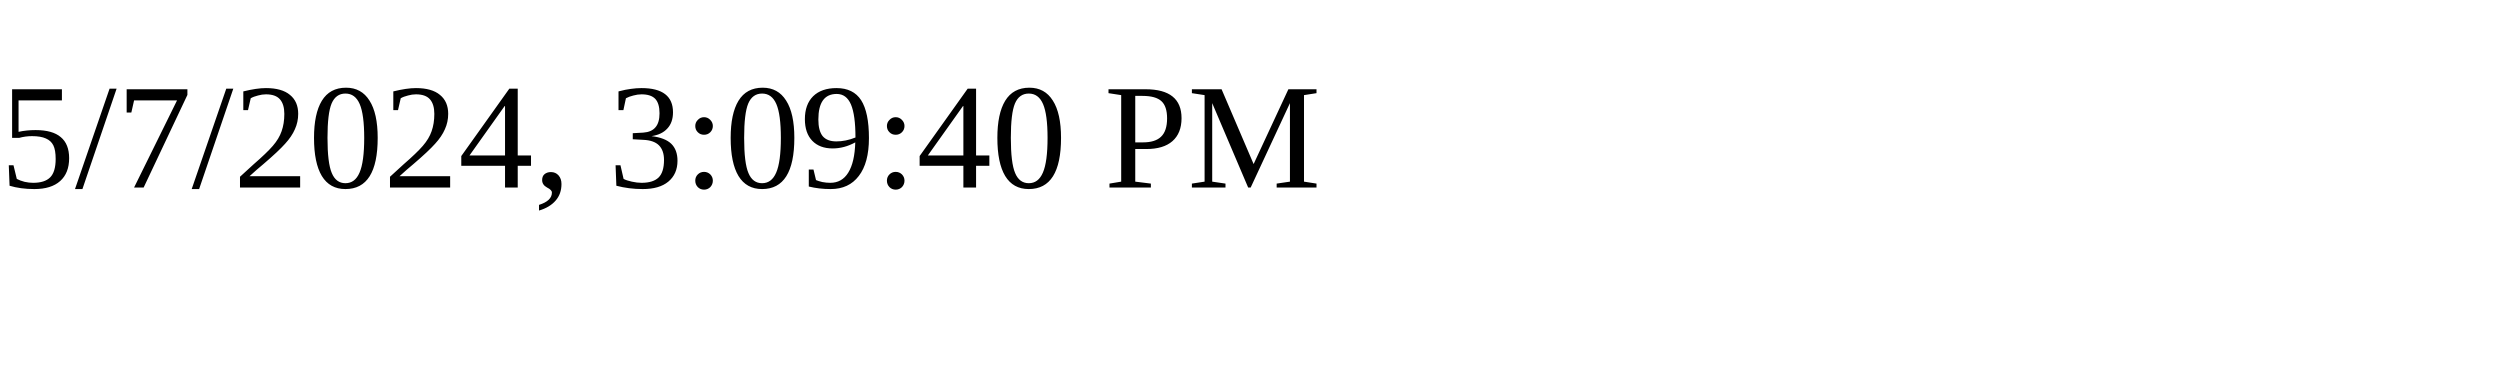
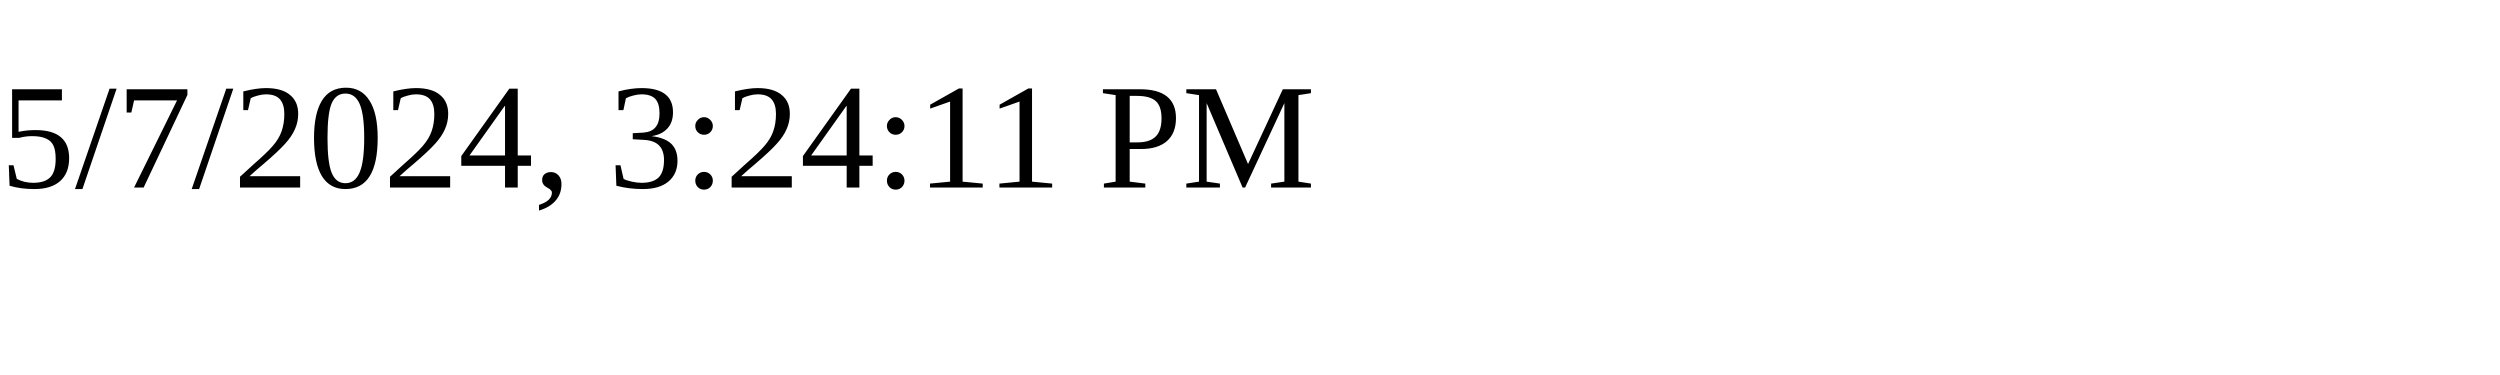
<svg xmlns="http://www.w3.org/2000/svg" height="30" width="200">
-   <text x="0" y="15">5/7/2024, 3:09:40 PM</text>
+   <text x="0" y="15">5/7/2024, 3:24:11 PM</text>
</svg>
